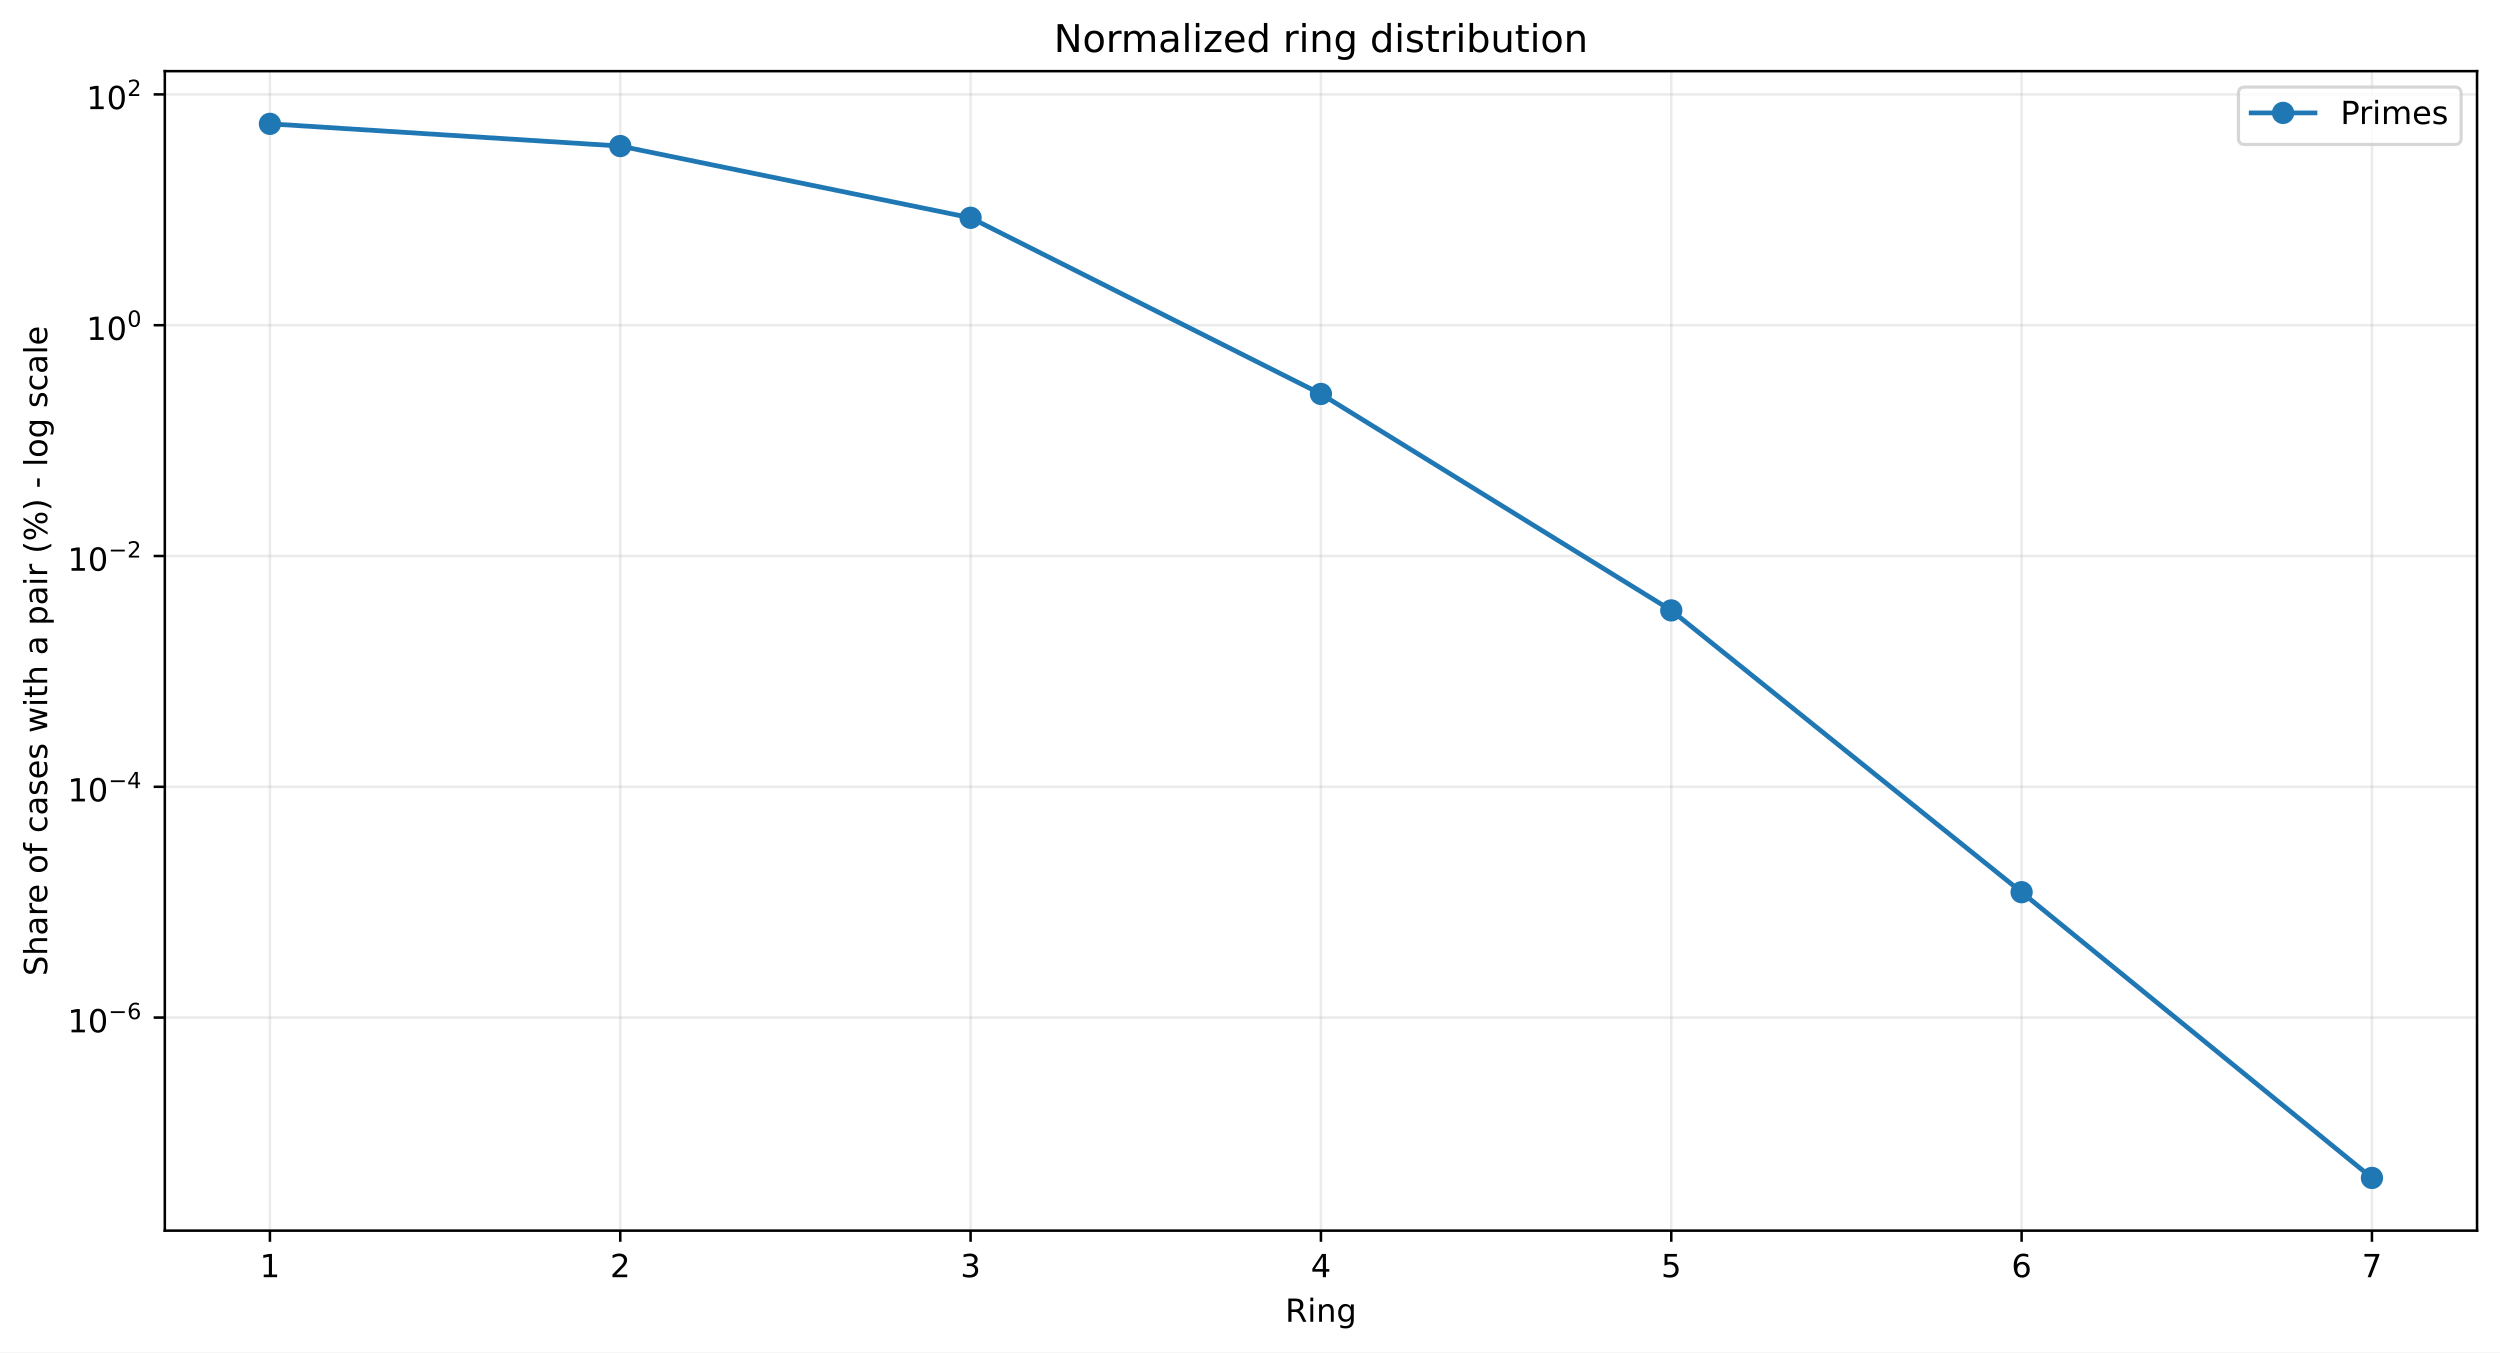
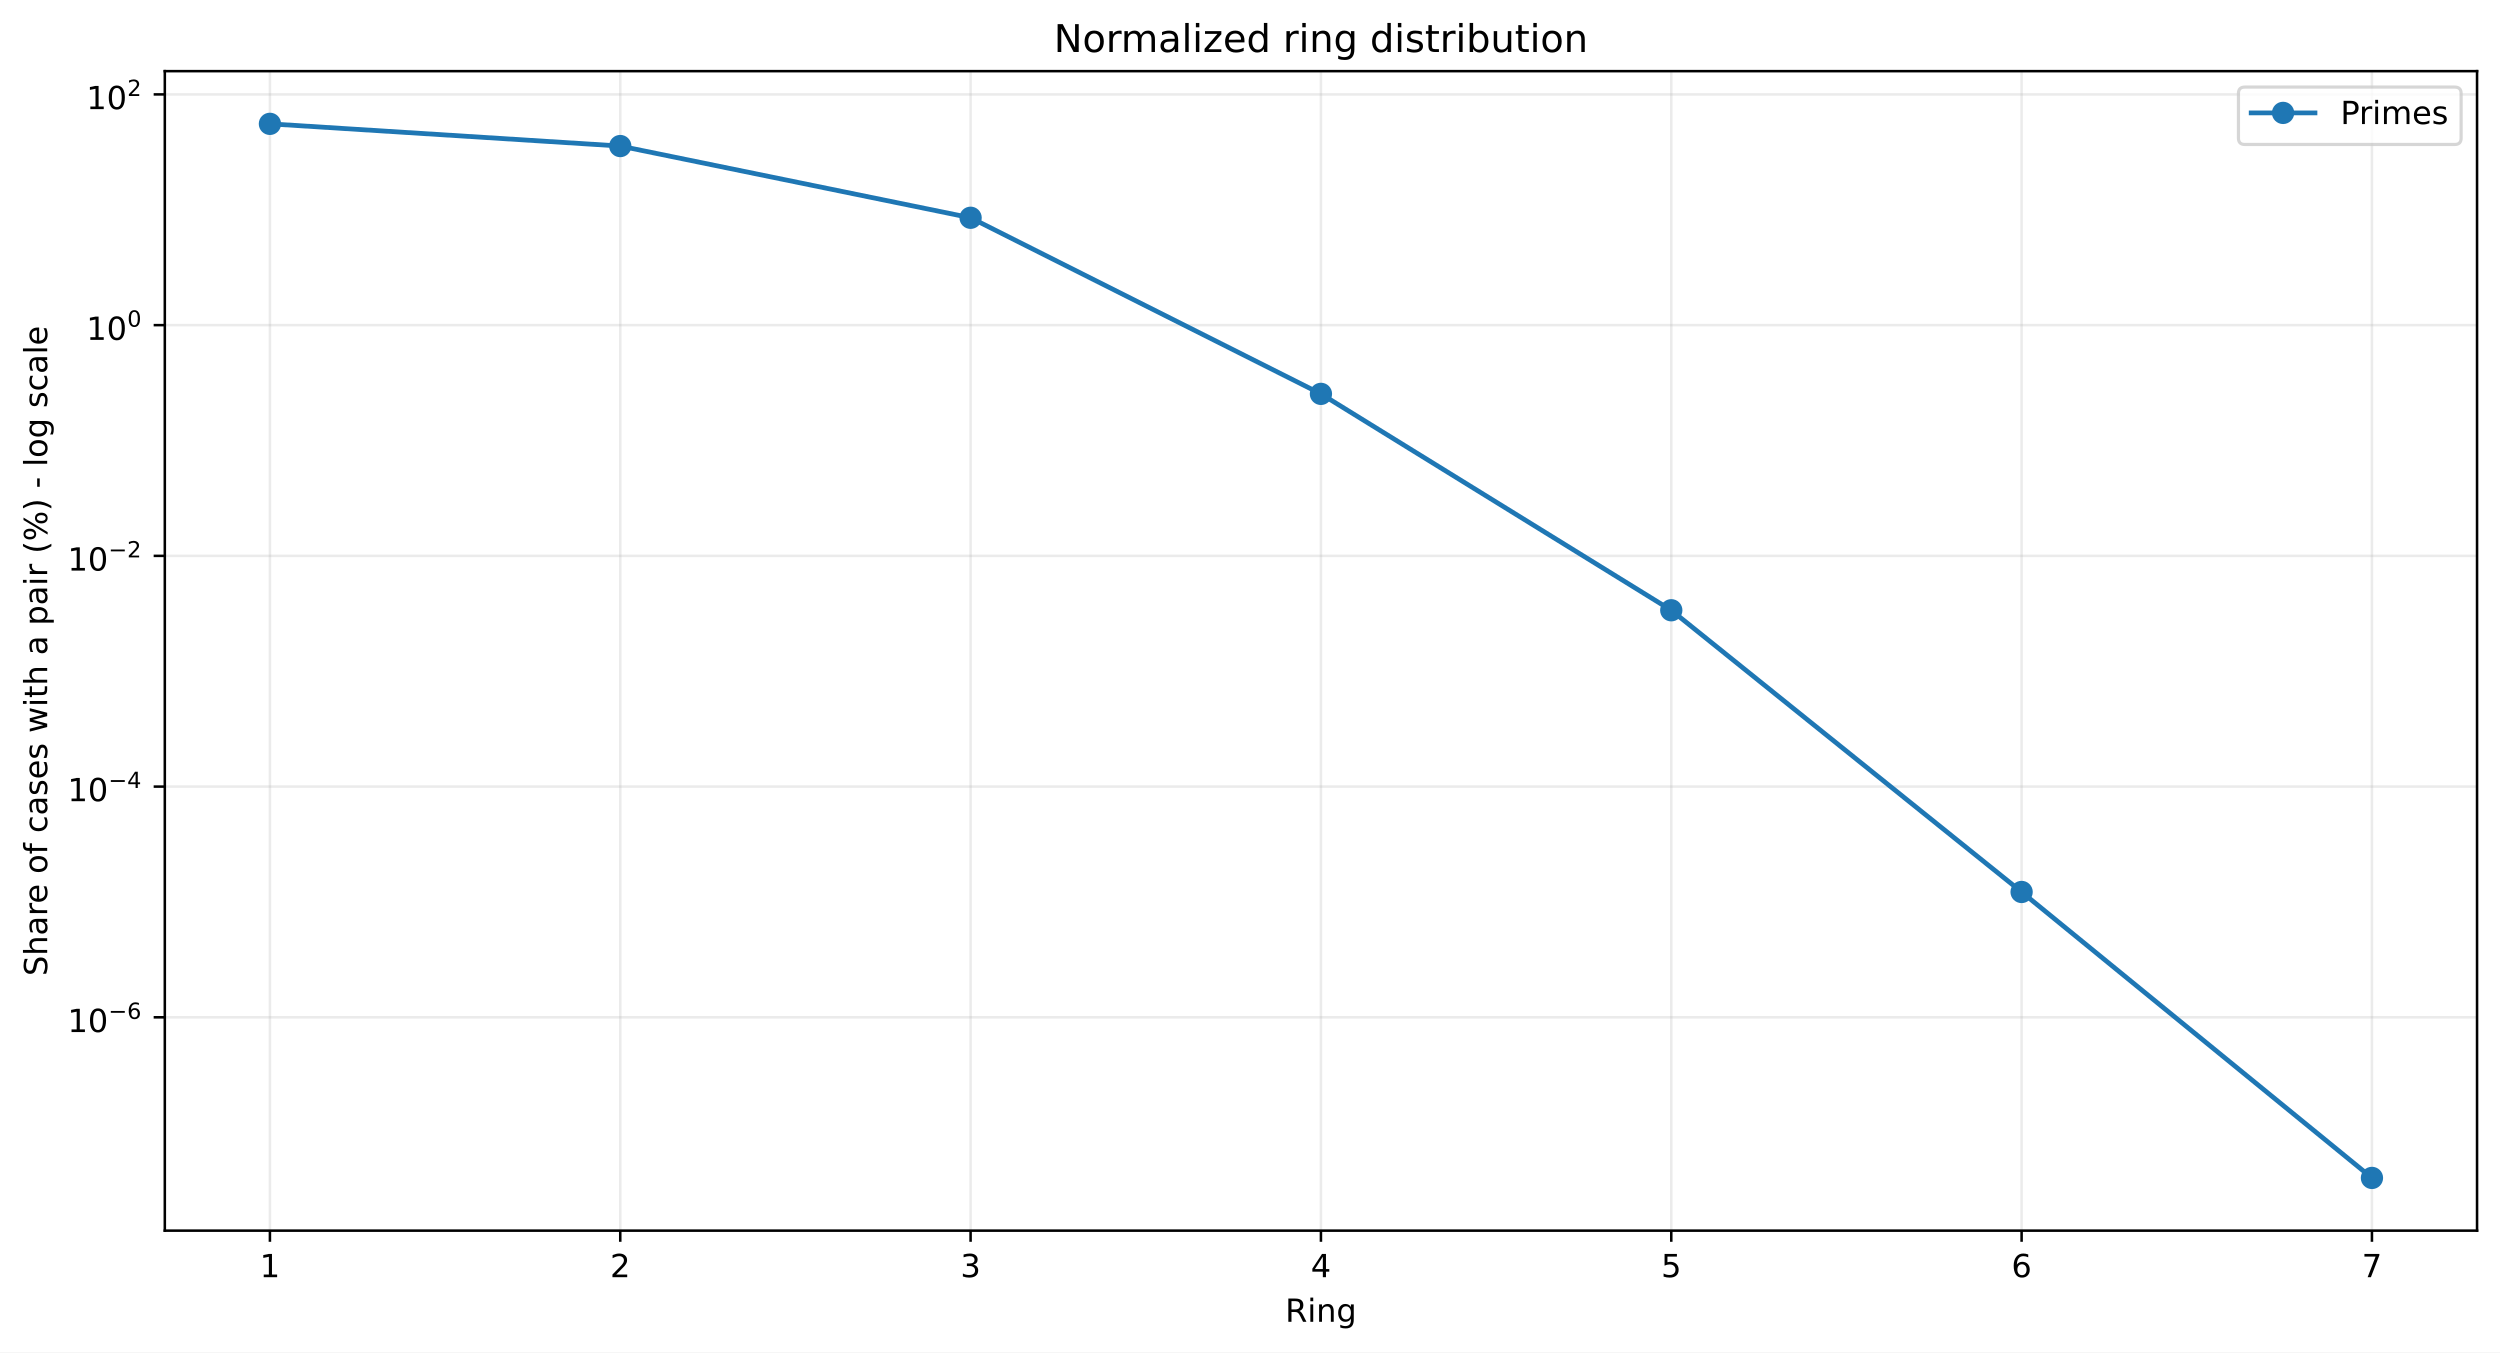
<svg xmlns="http://www.w3.org/2000/svg" xmlns:xlink="http://www.w3.org/1999/xlink" width="784.218pt" height="424.237pt" viewBox="0 0 784.218 424.237" version="1.1">
  <defs>
    <style type="text/css">*{stroke-linejoin: round; stroke-linecap: butt}</style>
  </defs>
  <g id="figure_1">
    <g id="patch_1">
      <path d="M 0 424.237  L 784.218 424.237  L 784.218 0  L 0 0  z " style="fill: #ffffff" />
    </g>
    <g id="axes_1">
      <g id="patch_2">
        <path d="M 51.701 386.036  L 777.018 386.036  L 777.018 22.318  L 51.701 22.318  z " style="fill: #ffffff" />
      </g>
      <g id="matplotlib.axis_1">
        <g id="xtick_1">
          <g id="line2d_1">
-             <path d="M 84.67 386.036  L 84.67 22.318  " clip-path="url(#pb1fd6042dd)" style="fill: none; stroke: #b0b0b0; stroke-opacity: 0.25; stroke-width: 0.8; stroke-linecap: square" />
+             <path d="M 84.67 386.036  L 84.67 22.318  " clip-path="url(#p7923954ef5)" style="fill: none; stroke: #b0b0b0; stroke-opacity: 0.25; stroke-width: 0.8; stroke-linecap: square" />
          </g>
          <g id="line2d_2">
            <defs>
-               <path id="m5acf13b264" d="M 0 0  L 0 3.5  " style="stroke: #000000; stroke-width: 0.8" />
+               <path id="me0997694e4" d="M 0 0  L 0 3.5  " style="stroke: #000000; stroke-width: 0.8" />
            </defs>
            <g>
-               <use xlink:href="#m5acf13b264" x="84.67" y="386.036" style="stroke: #000000; stroke-width: 0.8" />
+               <use xlink:href="#me0997694e4" x="84.67" y="386.036" style="stroke: #000000; stroke-width: 0.8" />
            </g>
          </g>
          <g id="text_1">
            <g transform="translate(81.48852 400.6334) scale(0.1 -0.1)">
              <defs>
                <path id="DejaVuSans-14" d="M 794 531  L 1825 531  L 1825 4091  L 703 3866  L 703 4441  L 1819 4666  L 2450 4666  L 2450 531  L 3481 531  L 3481 0  L 794 0  L 794 531  z " transform="scale(0.015625)" />
              </defs>
              <use xlink:href="#DejaVuSans-14" />
            </g>
          </g>
        </g>
        <g id="xtick_2">
          <g id="line2d_3">
-             <path d="M 194.566 386.036  L 194.566 22.318  " clip-path="url(#pb1fd6042dd)" style="fill: none; stroke: #b0b0b0; stroke-opacity: 0.25; stroke-width: 0.8; stroke-linecap: square" />
+             <path d="M 194.566 386.036  L 194.566 22.318  " clip-path="url(#p7923954ef5)" style="fill: none; stroke: #b0b0b0; stroke-opacity: 0.25; stroke-width: 0.8; stroke-linecap: square" />
          </g>
          <g id="line2d_4">
            <g>
-               <use xlink:href="#m5acf13b264" x="194.566" y="386.036" style="stroke: #000000; stroke-width: 0.8" />
+               <use xlink:href="#me0997694e4" x="194.566" y="386.036" style="stroke: #000000; stroke-width: 0.8" />
            </g>
          </g>
          <g id="text_2">
            <g transform="translate(191.3851 400.6334) scale(0.1 -0.1)">
              <defs>
                <path id="DejaVuSans-15" d="M 1228 531  L 3431 531  L 3431 0  L 469 0  L 469 531  Q 828 903 1448 1529  Q 2069 2156 2228 2338  Q 2531 2678 2651 2914  Q 2772 3150 2772 3378  Q 2772 3750 2511 3984  Q 2250 4219 1831 4219  Q 1534 4219 1204 4116  Q 875 4013 500 3803  L 500 4441  Q 881 4594 1212 4672  Q 1544 4750 1819 4750  Q 2544 4750 2975 4387  Q 3406 4025 3406 3419  Q 3406 3131 3298 2873  Q 3191 2616 2906 2266  Q 2828 2175 2409 1742  Q 1991 1309 1228 531  z " transform="scale(0.015625)" />
              </defs>
              <use xlink:href="#DejaVuSans-15" />
            </g>
          </g>
        </g>
        <g id="xtick_3">
          <g id="line2d_5">
-             <path d="M 304.463 386.036  L 304.463 22.318  " clip-path="url(#pb1fd6042dd)" style="fill: none; stroke: #b0b0b0; stroke-opacity: 0.25; stroke-width: 0.8; stroke-linecap: square" />
+             <path d="M 304.463 386.036  L 304.463 22.318  " clip-path="url(#p7923954ef5)" style="fill: none; stroke: #b0b0b0; stroke-opacity: 0.25; stroke-width: 0.8; stroke-linecap: square" />
          </g>
          <g id="line2d_6">
            <g>
-               <use xlink:href="#m5acf13b264" x="304.463" y="386.036" style="stroke: #000000; stroke-width: 0.8" />
+               <use xlink:href="#me0997694e4" x="304.463" y="386.036" style="stroke: #000000; stroke-width: 0.8" />
            </g>
          </g>
          <g id="text_3">
            <g transform="translate(301.2817 400.6334) scale(0.1 -0.1)">
              <defs>
                <path id="DejaVuSans-16" d="M 2597 2516  Q 3050 2419 3304 2112  Q 3559 1806 3559 1356  Q 3559 666 3084 287  Q 2609 -91 1734 -91  Q 1441 -91 1130 -33  Q 819 25 488 141  L 488 750  Q 750 597 1062 519  Q 1375 441 1716 441  Q 2309 441 2620 675  Q 2931 909 2931 1356  Q 2931 1769 2642 2001  Q 2353 2234 1838 2234  L 1294 2234  L 1294 2753  L 1863 2753  Q 2328 2753 2575 2939  Q 2822 3125 2822 3475  Q 2822 3834 2567 4026  Q 2313 4219 1838 4219  Q 1578 4219 1281 4162  Q 984 4106 628 3988  L 628 4550  Q 988 4650 1302 4700  Q 1616 4750 1894 4750  Q 2613 4750 3031 4423  Q 3450 4097 3450 3541  Q 3450 3153 3228 2886  Q 3006 2619 2597 2516  z " transform="scale(0.015625)" />
              </defs>
              <use xlink:href="#DejaVuSans-16" />
            </g>
          </g>
        </g>
        <g id="xtick_4">
          <g id="line2d_7">
-             <path d="M 414.36 386.036  L 414.36 22.318  " clip-path="url(#pb1fd6042dd)" style="fill: none; stroke: #b0b0b0; stroke-opacity: 0.25; stroke-width: 0.8; stroke-linecap: square" />
+             <path d="M 414.36 386.036  L 414.36 22.318  " clip-path="url(#p7923954ef5)" style="fill: none; stroke: #b0b0b0; stroke-opacity: 0.25; stroke-width: 0.8; stroke-linecap: square" />
          </g>
          <g id="line2d_8">
            <g>
-               <use xlink:href="#m5acf13b264" x="414.36" y="386.036" style="stroke: #000000; stroke-width: 0.8" />
+               <use xlink:href="#me0997694e4" x="414.36" y="386.036" style="stroke: #000000; stroke-width: 0.8" />
            </g>
          </g>
          <g id="text_4">
            <g transform="translate(411.1784 400.6334) scale(0.1 -0.1)">
              <defs>
                <path id="DejaVuSans-17" d="M 2419 4116  L 825 1625  L 2419 1625  L 2419 4116  z M 2253 4666  L 3047 4666  L 3047 1625  L 3713 1625  L 3713 1100  L 3047 1100  L 3047 0  L 2419 0  L 2419 1100  L 313 1100  L 313 1709  L 2253 4666  z " transform="scale(0.015625)" />
              </defs>
              <use xlink:href="#DejaVuSans-17" />
            </g>
          </g>
        </g>
        <g id="xtick_5">
          <g id="line2d_9">
-             <path d="M 524.256 386.036  L 524.256 22.318  " clip-path="url(#pb1fd6042dd)" style="fill: none; stroke: #b0b0b0; stroke-opacity: 0.25; stroke-width: 0.8; stroke-linecap: square" />
+             <path d="M 524.256 386.036  L 524.256 22.318  " clip-path="url(#p7923954ef5)" style="fill: none; stroke: #b0b0b0; stroke-opacity: 0.25; stroke-width: 0.8; stroke-linecap: square" />
          </g>
          <g id="line2d_10">
            <g>
-               <use xlink:href="#m5acf13b264" x="524.256" y="386.036" style="stroke: #000000; stroke-width: 0.8" />
+               <use xlink:href="#me0997694e4" x="524.256" y="386.036" style="stroke: #000000; stroke-width: 0.8" />
            </g>
          </g>
          <g id="text_5">
            <g transform="translate(521.075 400.6334) scale(0.1 -0.1)">
              <defs>
                <path id="DejaVuSans-18" d="M 691 4666  L 3169 4666  L 3169 4134  L 1269 4134  L 1269 2991  Q 1406 3038 1543 3061  Q 1681 3084 1819 3084  Q 2600 3084 3056 2656  Q 3513 2228 3513 1497  Q 3513 744 3044 326  Q 2575 -91 1722 -91  Q 1428 -91 1123 -41  Q 819 9 494 109  L 494 744  Q 775 591 1075 516  Q 1375 441 1709 441  Q 2250 441 2565 725  Q 2881 1009 2881 1497  Q 2881 1984 2565 2268  Q 2250 2553 1709 2553  Q 1456 2553 1204 2497  Q 953 2441 691 2322  L 691 4666  z " transform="scale(0.015625)" />
              </defs>
              <use xlink:href="#DejaVuSans-18" />
            </g>
          </g>
        </g>
        <g id="xtick_6">
          <g id="line2d_11">
-             <path d="M 634.153 386.036  L 634.153 22.318  " clip-path="url(#pb1fd6042dd)" style="fill: none; stroke: #b0b0b0; stroke-opacity: 0.25; stroke-width: 0.8; stroke-linecap: square" />
+             <path d="M 634.153 386.036  L 634.153 22.318  " clip-path="url(#p7923954ef5)" style="fill: none; stroke: #b0b0b0; stroke-opacity: 0.25; stroke-width: 0.8; stroke-linecap: square" />
          </g>
          <g id="line2d_12">
            <g>
-               <use xlink:href="#m5acf13b264" x="634.153" y="386.036" style="stroke: #000000; stroke-width: 0.8" />
+               <use xlink:href="#me0997694e4" x="634.153" y="386.036" style="stroke: #000000; stroke-width: 0.8" />
            </g>
          </g>
          <g id="text_6">
            <g transform="translate(630.9716 400.6334) scale(0.1 -0.1)">
              <defs>
                <path id="DejaVuSans-19" d="M 2113 2584  Q 1688 2584 1439 2293  Q 1191 2003 1191 1497  Q 1191 994 1439 701  Q 1688 409 2113 409  Q 2538 409 2786 701  Q 3034 994 3034 1497  Q 3034 2003 2786 2293  Q 2538 2584 2113 2584  z M 3366 4563  L 3366 3988  Q 3128 4100 2886 4159  Q 2644 4219 2406 4219  Q 1781 4219 1451 3797  Q 1122 3375 1075 2522  Q 1259 2794 1537 2939  Q 1816 3084 2150 3084  Q 2853 3084 3261 2657  Q 3669 2231 3669 1497  Q 3669 778 3244 343  Q 2819 -91 2113 -91  Q 1303 -91 875 529  Q 447 1150 447 2328  Q 447 3434 972 4092  Q 1497 4750 2381 4750  Q 2619 4750 2861 4703  Q 3103 4656 3366 4563  z " transform="scale(0.015625)" />
              </defs>
              <use xlink:href="#DejaVuSans-19" />
            </g>
          </g>
        </g>
        <g id="xtick_7">
          <g id="line2d_13">
-             <path d="M 744.049 386.036  L 744.049 22.318  " clip-path="url(#pb1fd6042dd)" style="fill: none; stroke: #b0b0b0; stroke-opacity: 0.25; stroke-width: 0.8; stroke-linecap: square" />
+             <path d="M 744.049 386.036  L 744.049 22.318  " clip-path="url(#p7923954ef5)" style="fill: none; stroke: #b0b0b0; stroke-opacity: 0.25; stroke-width: 0.8; stroke-linecap: square" />
          </g>
          <g id="line2d_14">
            <g>
-               <use xlink:href="#m5acf13b264" x="744.049" y="386.036" style="stroke: #000000; stroke-width: 0.8" />
+               <use xlink:href="#me0997694e4" x="744.049" y="386.036" style="stroke: #000000; stroke-width: 0.8" />
            </g>
          </g>
          <g id="text_7">
            <g transform="translate(740.8682 400.6334) scale(0.1 -0.1)">
              <defs>
                <path id="DejaVuSans-1a" d="M 525 4666  L 3525 4666  L 3525 4397  L 1831 0  L 1172 0  L 2766 4134  L 525 4134  L 525 4666  z " transform="scale(0.015625)" />
              </defs>
              <use xlink:href="#DejaVuSans-1a" />
            </g>
          </g>
        </g>
        <g id="text_8">
          <g transform="translate(403.1534 414.6342) scale(0.1 -0.1)">
            <defs>
              <path id="DejaVuSans-35" d="M 2841 2188  Q 3044 2119 3236 1894  Q 3428 1669 3622 1275  L 4263 0  L 3584 0  L 2988 1197  Q 2756 1666 2539 1819  Q 2322 1972 1947 1972  L 1259 1972  L 1259 0  L 628 0  L 628 4666  L 2053 4666  Q 2853 4666 3247 4331  Q 3641 3997 3641 3322  Q 3641 2881 3436 2590  Q 3231 2300 2841 2188  z M 1259 4147  L 1259 2491  L 2053 2491  Q 2509 2491 2742 2702  Q 2975 2913 2975 3322  Q 2975 3731 2742 3939  Q 2509 4147 2053 4147  L 1259 4147  z " transform="scale(0.015625)" />
              <path id="DejaVuSans-4c" d="M 603 3500  L 1178 3500  L 1178 0  L 603 0  L 603 3500  z M 603 4863  L 1178 4863  L 1178 4134  L 603 4134  L 603 4863  z " transform="scale(0.015625)" />
              <path id="DejaVuSans-51" d="M 3513 2113  L 3513 0  L 2938 0  L 2938 2094  Q 2938 2591 2744 2837  Q 2550 3084 2163 3084  Q 1697 3084 1428 2787  Q 1159 2491 1159 1978  L 1159 0  L 581 0  L 581 3500  L 1159 3500  L 1159 2956  Q 1366 3272 1645 3428  Q 1925 3584 2291 3584  Q 2894 3584 3203 3211  Q 3513 2838 3513 2113  z " transform="scale(0.015625)" />
              <path id="DejaVuSans-4a" d="M 2906 1791  Q 2906 2416 2648 2759  Q 2391 3103 1925 3103  Q 1463 3103 1205 2759  Q 947 2416 947 1791  Q 947 1169 1205 825  Q 1463 481 1925 481  Q 2391 481 2648 825  Q 2906 1169 2906 1791  z M 3481 434  Q 3481 -459 3084 -895  Q 2688 -1331 1869 -1331  Q 1566 -1331 1297 -1286  Q 1028 -1241 775 -1147  L 775 -588  Q 1028 -725 1275 -790  Q 1522 -856 1778 -856  Q 2344 -856 2625 -561  Q 2906 -266 2906 331  L 2906 616  Q 2728 306 2450 153  Q 2172 0 1784 0  Q 1141 0 747 490  Q 353 981 353 1791  Q 353 2603 747 3093  Q 1141 3584 1784 3584  Q 2172 3584 2450 3431  Q 2728 3278 2906 2969  L 2906 3500  L 3481 3500  L 3481 434  z " transform="scale(0.015625)" />
            </defs>
            <use xlink:href="#DejaVuSans-35" />
            <use xlink:href="#DejaVuSans-4c" transform="translate(69.48438 0)" />
            <use xlink:href="#DejaVuSans-51" transform="translate(97.26562 0)" />
            <use xlink:href="#DejaVuSans-4a" transform="translate(160.6406 0)" />
          </g>
        </g>
      </g>
      <g id="matplotlib.axis_2">
        <g id="ytick_1">
          <g id="line2d_15">
-             <path d="M 51.701 319.197  L 777.018 319.197  " clip-path="url(#pb1fd6042dd)" style="fill: none; stroke: #b0b0b0; stroke-opacity: 0.25; stroke-width: 0.8; stroke-linecap: square" />
+             <path d="M 51.701 319.113  L 777.018 319.113  " clip-path="url(#p7923954ef5)" style="fill: none; stroke: #b0b0b0; stroke-opacity: 0.25; stroke-width: 0.8; stroke-linecap: square" />
          </g>
          <g id="line2d_16">
            <defs>
-               <path id="m78ebf8d889" d="M 0 0  L -3.5 0  " style="stroke: #000000; stroke-width: 0.8" />
+               <path id="m898e108441" d="M 0 0  L -3.5 0  " style="stroke: #000000; stroke-width: 0.8" />
            </defs>
            <g>
-               <use xlink:href="#m78ebf8d889" x="51.701" y="319.197" style="stroke: #000000; stroke-width: 0.8" />
+               <use xlink:href="#m898e108441" x="51.701" y="319.113" style="stroke: #000000; stroke-width: 0.8" />
            </g>
          </g>
          <g id="text_9">
-             <g transform="translate(21.20078 323.8974) scale(0.1 -0.1)">
+             <g transform="translate(21.20078 323.8134) scale(0.1 -0.1)">
              <defs>
                <path id="DejaVuSans-13" d="M 2034 4250  Q 1547 4250 1301 3770  Q 1056 3291 1056 2328  Q 1056 1369 1301 889  Q 1547 409 2034 409  Q 2525 409 2770 889  Q 3016 1369 3016 2328  Q 3016 3291 2770 3770  Q 2525 4250 2034 4250  z M 2034 4750  Q 2819 4750 3233 4129  Q 3647 3509 3647 2328  Q 3647 1150 3233 529  Q 2819 -91 2034 -91  Q 1250 -91 836 529  Q 422 1150 422 2328  Q 422 3509 836 4129  Q 1250 4750 2034 4750  z " transform="scale(0.015625)" />
                <path id="DejaVuSans-c9c" d="M 678 2272  L 4684 2272  L 4684 1741  L 678 1741  L 678 2272  z " transform="scale(0.015625)" />
              </defs>
              <use xlink:href="#DejaVuSans-14" transform="translate(0 0.746875)" />
              <use xlink:href="#DejaVuSans-13" transform="translate(63.62305 0.746875)" />
              <use xlink:href="#DejaVuSans-c9c" transform="translate(128.2031 42.04688) scale(0.7)" />
              <use xlink:href="#DejaVuSans-19" transform="translate(186.8555 42.04688) scale(0.7)" />
            </g>
          </g>
        </g>
        <g id="ytick_2">
          <g id="line2d_17">
-             <path d="M 51.701 246.801  L 777.018 246.801  " clip-path="url(#pb1fd6042dd)" style="fill: none; stroke: #b0b0b0; stroke-opacity: 0.25; stroke-width: 0.8; stroke-linecap: square" />
+             <path d="M 51.701 246.738  L 777.018 246.738  " clip-path="url(#p7923954ef5)" style="fill: none; stroke: #b0b0b0; stroke-opacity: 0.25; stroke-width: 0.8; stroke-linecap: square" />
          </g>
          <g id="line2d_18">
            <g>
-               <use xlink:href="#m78ebf8d889" x="51.701" y="246.801" style="stroke: #000000; stroke-width: 0.8" />
+               <use xlink:href="#m898e108441" x="51.701" y="246.738" style="stroke: #000000; stroke-width: 0.8" />
            </g>
          </g>
          <g id="text_10">
-             <g transform="translate(21.20078 251.4506) scale(0.1 -0.1)">
+             <g transform="translate(21.20078 251.3883) scale(0.1 -0.1)">
              <use xlink:href="#DejaVuSans-14" transform="translate(0 0.665625)" />
              <use xlink:href="#DejaVuSans-13" transform="translate(63.62305 0.665625)" />
              <use xlink:href="#DejaVuSans-c9c" transform="translate(128.2031 41.96563) scale(0.7)" />
              <use xlink:href="#DejaVuSans-17" transform="translate(186.8555 41.96563) scale(0.7)" />
            </g>
          </g>
        </g>
        <g id="ytick_3">
          <g id="line2d_19">
-             <path d="M 51.701 174.404  L 777.018 174.404  " clip-path="url(#pb1fd6042dd)" style="fill: none; stroke: #b0b0b0; stroke-opacity: 0.25; stroke-width: 0.8; stroke-linecap: square" />
+             <path d="M 51.701 174.363  L 777.018 174.363  " clip-path="url(#p7923954ef5)" style="fill: none; stroke: #b0b0b0; stroke-opacity: 0.25; stroke-width: 0.8; stroke-linecap: square" />
          </g>
          <g id="line2d_20">
            <g>
-               <use xlink:href="#m78ebf8d889" x="51.701" y="174.404" style="stroke: #000000; stroke-width: 0.8" />
+               <use xlink:href="#m898e108441" x="51.701" y="174.363" style="stroke: #000000; stroke-width: 0.8" />
            </g>
          </g>
          <g id="text_11">
-             <g transform="translate(21.20078 179.1039) scale(0.1 -0.1)">
+             <g transform="translate(21.20078 179.0632) scale(0.1 -0.1)">
              <use xlink:href="#DejaVuSans-14" transform="translate(0 0.746875)" />
              <use xlink:href="#DejaVuSans-13" transform="translate(63.62305 0.746875)" />
              <use xlink:href="#DejaVuSans-c9c" transform="translate(128.2031 42.04688) scale(0.7)" />
              <use xlink:href="#DejaVuSans-15" transform="translate(186.8555 42.04688) scale(0.7)" />
            </g>
          </g>
        </g>
        <g id="ytick_4">
          <g id="line2d_21">
-             <path d="M 51.701 102.007  L 777.018 102.007  " clip-path="url(#pb1fd6042dd)" style="fill: none; stroke: #b0b0b0; stroke-opacity: 0.25; stroke-width: 0.8; stroke-linecap: square" />
+             <path d="M 51.701 101.988  L 777.018 101.988  " clip-path="url(#p7923954ef5)" style="fill: none; stroke: #b0b0b0; stroke-opacity: 0.25; stroke-width: 0.8; stroke-linecap: square" />
          </g>
          <g id="line2d_22">
            <g>
-               <use xlink:href="#m78ebf8d889" x="51.701" y="102.007" style="stroke: #000000; stroke-width: 0.8" />
+               <use xlink:href="#m898e108441" x="51.701" y="101.988" style="stroke: #000000; stroke-width: 0.8" />
            </g>
          </g>
          <g id="text_12">
-             <g transform="translate(27.10078 106.7071) scale(0.1 -0.1)">
+             <g transform="translate(27.10078 106.6881) scale(0.1 -0.1)">
              <use xlink:href="#DejaVuSans-14" transform="translate(0 0.746875)" />
              <use xlink:href="#DejaVuSans-13" transform="translate(63.62305 0.746875)" />
              <use xlink:href="#DejaVuSans-13" transform="translate(128.2031 42.04688) scale(0.7)" />
            </g>
          </g>
        </g>
        <g id="ytick_5">
          <g id="line2d_23">
-             <path d="M 51.701 29.61  L 777.018 29.61  " clip-path="url(#pb1fd6042dd)" style="fill: none; stroke: #b0b0b0; stroke-opacity: 0.25; stroke-width: 0.8; stroke-linecap: square" />
+             <path d="M 51.701 29.613  L 777.018 29.613  " clip-path="url(#p7923954ef5)" style="fill: none; stroke: #b0b0b0; stroke-opacity: 0.25; stroke-width: 0.8; stroke-linecap: square" />
          </g>
          <g id="line2d_24">
            <g>
-               <use xlink:href="#m78ebf8d889" x="51.701" y="29.61" style="stroke: #000000; stroke-width: 0.8" />
+               <use xlink:href="#m898e108441" x="51.701" y="29.613" style="stroke: #000000; stroke-width: 0.8" />
            </g>
          </g>
          <g id="text_13">
-             <g transform="translate(27.10078 34.3103) scale(0.1 -0.1)">
+             <g transform="translate(27.10078 34.31307) scale(0.1 -0.1)">
              <use xlink:href="#DejaVuSans-14" transform="translate(0 0.746875)" />
              <use xlink:href="#DejaVuSans-13" transform="translate(63.62305 0.746875)" />
              <use xlink:href="#DejaVuSans-15" transform="translate(128.2031 42.04688) scale(0.7)" />
            </g>
          </g>
        </g>
        <g id="text_14">
          <g transform="translate(14.79844 306.1426) rotate(-90) scale(0.1 -0.1)">
            <defs>
              <path id="DejaVuSans-36" d="M 3425 4513  L 3425 3897  Q 3066 4069 2747 4153  Q 2428 4238 2131 4238  Q 1616 4238 1336 4038  Q 1056 3838 1056 3469  Q 1056 3159 1242 3001  Q 1428 2844 1947 2747  L 2328 2669  Q 3034 2534 3370 2195  Q 3706 1856 3706 1288  Q 3706 609 3251 259  Q 2797 -91 1919 -91  Q 1588 -91 1214 -16  Q 841 59 441 206  L 441 856  Q 825 641 1194 531  Q 1563 422 1919 422  Q 2459 422 2753 634  Q 3047 847 3047 1241  Q 3047 1584 2836 1778  Q 2625 1972 2144 2069  L 1759 2144  Q 1053 2284 737 2584  Q 422 2884 422 3419  Q 422 4038 858 4394  Q 1294 4750 2059 4750  Q 2388 4750 2728 4690  Q 3069 4631 3425 4513  z " transform="scale(0.015625)" />
              <path id="DejaVuSans-4b" d="M 3513 2113  L 3513 0  L 2938 0  L 2938 2094  Q 2938 2591 2744 2837  Q 2550 3084 2163 3084  Q 1697 3084 1428 2787  Q 1159 2491 1159 1978  L 1159 0  L 581 0  L 581 4863  L 1159 4863  L 1159 2956  Q 1366 3272 1645 3428  Q 1925 3584 2291 3584  Q 2894 3584 3203 3211  Q 3513 2838 3513 2113  z " transform="scale(0.015625)" />
              <path id="DejaVuSans-44" d="M 2194 1759  Q 1497 1759 1228 1600  Q 959 1441 959 1056  Q 959 750 1161 570  Q 1363 391 1709 391  Q 2188 391 2477 730  Q 2766 1069 2766 1631  L 2766 1759  L 2194 1759  z M 3341 1997  L 3341 0  L 2766 0  L 2766 531  Q 2569 213 2275 61  Q 1981 -91 1556 -91  Q 1019 -91 701 211  Q 384 513 384 1019  Q 384 1609 779 1909  Q 1175 2209 1959 2209  L 2766 2209  L 2766 2266  Q 2766 2663 2505 2880  Q 2244 3097 1772 3097  Q 1472 3097 1187 3025  Q 903 2953 641 2809  L 641 3341  Q 956 3463 1253 3523  Q 1550 3584 1831 3584  Q 2591 3584 2966 3190  Q 3341 2797 3341 1997  z " transform="scale(0.015625)" />
              <path id="DejaVuSans-55" d="M 2631 2963  Q 2534 3019 2420 3045  Q 2306 3072 2169 3072  Q 1681 3072 1420 2755  Q 1159 2438 1159 1844  L 1159 0  L 581 0  L 581 3500  L 1159 3500  L 1159 2956  Q 1341 3275 1631 3429  Q 1922 3584 2338 3584  Q 2397 3584 2469 3576  Q 2541 3569 2628 3553  L 2631 2963  z " transform="scale(0.015625)" />
              <path id="DejaVuSans-48" d="M 3597 1894  L 3597 1613  L 953 1613  Q 991 1019 1311 708  Q 1631 397 2203 397  Q 2534 397 2845 478  Q 3156 559 3463 722  L 3463 178  Q 3153 47 2828 -22  Q 2503 -91 2169 -91  Q 1331 -91 842 396  Q 353 884 353 1716  Q 353 2575 817 3079  Q 1281 3584 2069 3584  Q 2775 3584 3186 3129  Q 3597 2675 3597 1894  z M 3022 2063  Q 3016 2534 2758 2815  Q 2500 3097 2075 3097  Q 1594 3097 1305 2825  Q 1016 2553 972 2059  L 3022 2063  z " transform="scale(0.015625)" />
              <path id="DejaVuSans-3" transform="scale(0.015625)" />
              <path id="DejaVuSans-52" d="M 1959 3097  Q 1497 3097 1228 2736  Q 959 2375 959 1747  Q 959 1119 1226 758  Q 1494 397 1959 397  Q 2419 397 2687 759  Q 2956 1122 2956 1747  Q 2956 2369 2687 2733  Q 2419 3097 1959 3097  z M 1959 3584  Q 2709 3584 3137 3096  Q 3566 2609 3566 1747  Q 3566 888 3137 398  Q 2709 -91 1959 -91  Q 1206 -91 779 398  Q 353 888 353 1747  Q 353 2609 779 3096  Q 1206 3584 1959 3584  z " transform="scale(0.015625)" />
              <path id="DejaVuSans-49" d="M 2375 4863  L 2375 4384  L 1825 4384  Q 1516 4384 1395 4259  Q 1275 4134 1275 3809  L 1275 3500  L 2222 3500  L 2222 3053  L 1275 3053  L 1275 0  L 697 0  L 697 3053  L 147 3053  L 147 3500  L 697 3500  L 697 3744  Q 697 4328 969 4595  Q 1241 4863 1831 4863  L 2375 4863  z " transform="scale(0.015625)" />
              <path id="DejaVuSans-46" d="M 3122 3366  L 3122 2828  Q 2878 2963 2633 3030  Q 2388 3097 2138 3097  Q 1578 3097 1268 2742  Q 959 2388 959 1747  Q 959 1106 1268 751  Q 1578 397 2138 397  Q 2388 397 2633 464  Q 2878 531 3122 666  L 3122 134  Q 2881 22 2623 -34  Q 2366 -91 2075 -91  Q 1284 -91 818 406  Q 353 903 353 1747  Q 353 2603 823 3093  Q 1294 3584 2113 3584  Q 2378 3584 2631 3529  Q 2884 3475 3122 3366  z " transform="scale(0.015625)" />
              <path id="DejaVuSans-56" d="M 2834 3397  L 2834 2853  Q 2591 2978 2328 3040  Q 2066 3103 1784 3103  Q 1356 3103 1142 2972  Q 928 2841 928 2578  Q 928 2378 1081 2264  Q 1234 2150 1697 2047  L 1894 2003  Q 2506 1872 2764 1633  Q 3022 1394 3022 966  Q 3022 478 2636 193  Q 2250 -91 1575 -91  Q 1294 -91 989 -36  Q 684 19 347 128  L 347 722  Q 666 556 975 473  Q 1284 391 1588 391  Q 1994 391 2212 530  Q 2431 669 2431 922  Q 2431 1156 2273 1281  Q 2116 1406 1581 1522  L 1381 1569  Q 847 1681 609 1914  Q 372 2147 372 2553  Q 372 3047 722 3315  Q 1072 3584 1716 3584  Q 2034 3584 2315 3537  Q 2597 3491 2834 3397  z " transform="scale(0.015625)" />
              <path id="DejaVuSans-5a" d="M 269 3500  L 844 3500  L 1563 769  L 2278 3500  L 2956 3500  L 3675 769  L 4391 3500  L 4966 3500  L 4050 0  L 3372 0  L 2619 2869  L 1863 0  L 1184 0  L 269 3500  z " transform="scale(0.015625)" />
              <path id="DejaVuSans-57" d="M 1172 4494  L 1172 3500  L 2356 3500  L 2356 3053  L 1172 3053  L 1172 1153  Q 1172 725 1289 603  Q 1406 481 1766 481  L 2356 481  L 2356 0  L 1766 0  Q 1100 0 847 248  Q 594 497 594 1153  L 594 3053  L 172 3053  L 172 3500  L 594 3500  L 594 4494  L 1172 4494  z " transform="scale(0.015625)" />
              <path id="DejaVuSans-53" d="M 1159 525  L 1159 -1331  L 581 -1331  L 581 3500  L 1159 3500  L 1159 2969  Q 1341 3281 1617 3432  Q 1894 3584 2278 3584  Q 2916 3584 3314 3078  Q 3713 2572 3713 1747  Q 3713 922 3314 415  Q 2916 -91 2278 -91  Q 1894 -91 1617 61  Q 1341 213 1159 525  z M 3116 1747  Q 3116 2381 2855 2742  Q 2594 3103 2138 3103  Q 1681 3103 1420 2742  Q 1159 2381 1159 1747  Q 1159 1113 1420 752  Q 1681 391 2138 391  Q 2594 391 2855 752  Q 3116 1113 3116 1747  z " transform="scale(0.015625)" />
              <path id="DejaVuSans-b" d="M 1984 4856  Q 1566 4138 1362 3434  Q 1159 2731 1159 2009  Q 1159 1288 1364 580  Q 1569 -128 1984 -844  L 1484 -844  Q 1016 -109 783 600  Q 550 1309 550 2009  Q 550 2706 781 3412  Q 1013 4119 1484 4856  L 1984 4856  z " transform="scale(0.015625)" />
              <path id="DejaVuSans-8" d="M 4653 2053  Q 4381 2053 4226 1822  Q 4072 1591 4072 1178  Q 4072 772 4226 539  Q 4381 306 4653 306  Q 4919 306 5073 539  Q 5228 772 5228 1178  Q 5228 1588 5073 1820  Q 4919 2053 4653 2053  z M 4653 2450  Q 5147 2450 5437 2106  Q 5728 1763 5728 1178  Q 5728 594 5436 251  Q 5144 -91 4653 -91  Q 4153 -91 3862 251  Q 3572 594 3572 1178  Q 3572 1766 3864 2108  Q 4156 2450 4653 2450  z M 1428 4353  Q 1159 4353 1004 4120  Q 850 3888 850 3481  Q 850 3069 1003 2837  Q 1156 2606 1428 2606  Q 1700 2606 1854 2837  Q 2009 3069 2009 3481  Q 2009 3884 1853 4118  Q 1697 4353 1428 4353  z M 4250 4750  L 4750 4750  L 1831 -91  L 1331 -91  L 4250 4750  z M 1428 4750  Q 1922 4750 2215 4408  Q 2509 4066 2509 3481  Q 2509 2891 2217 2550  Q 1925 2209 1428 2209  Q 931 2209 642 2551  Q 353 2894 353 3481  Q 353 4063 643 4406  Q 934 4750 1428 4750  z " transform="scale(0.015625)" />
              <path id="DejaVuSans-c" d="M 513 4856  L 1013 4856  Q 1481 4119 1714 3412  Q 1947 2706 1947 2009  Q 1947 1309 1714 600  Q 1481 -109 1013 -844  L 513 -844  Q 928 -128 1133 580  Q 1338 1288 1338 2009  Q 1338 2731 1133 3434  Q 928 4138 513 4856  z " transform="scale(0.015625)" />
              <path id="DejaVuSans-10" d="M 313 2009  L 1997 2009  L 1997 1497  L 313 1497  L 313 2009  z " transform="scale(0.015625)" />
              <path id="DejaVuSans-4f" d="M 603 4863  L 1178 4863  L 1178 0  L 603 0  L 603 4863  z " transform="scale(0.015625)" />
            </defs>
            <use xlink:href="#DejaVuSans-36" />
            <use xlink:href="#DejaVuSans-4b" transform="translate(63.48438 0)" />
            <use xlink:href="#DejaVuSans-44" transform="translate(126.8594 0)" />
            <use xlink:href="#DejaVuSans-55" transform="translate(188.1406 0)" />
            <use xlink:href="#DejaVuSans-48" transform="translate(227.0469 0)" />
            <use xlink:href="#DejaVuSans-3" transform="translate(288.5781 0)" />
            <use xlink:href="#DejaVuSans-52" transform="translate(320.3594 0)" />
            <use xlink:href="#DejaVuSans-49" transform="translate(381.5469 0)" />
            <use xlink:href="#DejaVuSans-3" transform="translate(416.75 0)" />
            <use xlink:href="#DejaVuSans-46" transform="translate(448.5312 0)" />
            <use xlink:href="#DejaVuSans-44" transform="translate(503.5156 0)" />
            <use xlink:href="#DejaVuSans-56" transform="translate(564.7969 0)" />
            <use xlink:href="#DejaVuSans-48" transform="translate(616.8906 0)" />
            <use xlink:href="#DejaVuSans-56" transform="translate(678.4219 0)" />
            <use xlink:href="#DejaVuSans-3" transform="translate(730.5156 0)" />
            <use xlink:href="#DejaVuSans-5a" transform="translate(762.2969 0)" />
            <use xlink:href="#DejaVuSans-4c" transform="translate(844.0781 0)" />
            <use xlink:href="#DejaVuSans-57" transform="translate(871.8594 0)" />
            <use xlink:href="#DejaVuSans-4b" transform="translate(911.0625 0)" />
            <use xlink:href="#DejaVuSans-3" transform="translate(974.4375 0)" />
            <use xlink:href="#DejaVuSans-44" transform="translate(1006.219 0)" />
            <use xlink:href="#DejaVuSans-3" transform="translate(1067.5 0)" />
            <use xlink:href="#DejaVuSans-53" transform="translate(1099.281 0)" />
            <use xlink:href="#DejaVuSans-44" transform="translate(1162.766 0)" />
            <use xlink:href="#DejaVuSans-4c" transform="translate(1224.047 0)" />
            <use xlink:href="#DejaVuSans-55" transform="translate(1251.828 0)" />
            <use xlink:href="#DejaVuSans-3" transform="translate(1292.938 0)" />
            <use xlink:href="#DejaVuSans-b" transform="translate(1324.719 0)" />
            <use xlink:href="#DejaVuSans-8" transform="translate(1363.734 0)" />
            <use xlink:href="#DejaVuSans-c" transform="translate(1458.75 0)" />
            <use xlink:href="#DejaVuSans-3" transform="translate(1497.766 0)" />
            <use xlink:href="#DejaVuSans-10" transform="translate(1529.547 0)" />
            <use xlink:href="#DejaVuSans-3" transform="translate(1565.625 0)" />
            <use xlink:href="#DejaVuSans-4f" transform="translate(1597.406 0)" />
            <use xlink:href="#DejaVuSans-52" transform="translate(1625.188 0)" />
            <use xlink:href="#DejaVuSans-4a" transform="translate(1686.375 0)" />
            <use xlink:href="#DejaVuSans-3" transform="translate(1749.859 0)" />
            <use xlink:href="#DejaVuSans-56" transform="translate(1781.641 0)" />
            <use xlink:href="#DejaVuSans-46" transform="translate(1833.734 0)" />
            <use xlink:href="#DejaVuSans-44" transform="translate(1888.719 0)" />
            <use xlink:href="#DejaVuSans-4f" transform="translate(1950 0)" />
            <use xlink:href="#DejaVuSans-48" transform="translate(1977.781 0)" />
          </g>
        </g>
      </g>
      <g id="line2d_25">
-         <path d="M 84.67 38.851  L 194.566 45.818  L 304.463 68.323  L 414.36 123.581  L 524.256 191.478  L 634.153 279.872  L 744.049 369.503  " clip-path="url(#pb1fd6042dd)" style="fill: none; stroke: #1f77b4; stroke-width: 1.5; stroke-linecap: square" />
+         <path d="M 84.67 38.851  L 194.566 45.816  L 304.463 68.314  L 414.36 123.555  L 524.256 191.432  L 634.153 279.801  L 744.049 369.503  " clip-path="url(#p7923954ef5)" style="fill: none; stroke: #1f77b4; stroke-width: 1.5; stroke-linecap: square" />
        <defs>
-           <path id="m2f6fc3000e" d="M 0 3  C 0.796 3 1.559 2.684 2.121 2.121  C 2.684 1.559 3 0.796 3 0  C 3 -0.796 2.684 -1.559 2.121 -2.121  C 1.559 -2.684 0.796 -3 0 -3  C -0.796 -3 -1.559 -2.684 -2.121 -2.121  C -2.684 -1.559 -3 -0.796 -3 0  C -3 0.796 -2.684 1.559 -2.121 2.121  C -1.559 2.684 -0.796 3 0 3  z " style="stroke: #1f77b4" />
+           <path id="m2fb746a5dd" d="M 0 3  C 0.796 3 1.559 2.684 2.121 2.121  C 2.684 1.559 3 0.796 3 0  C 3 -0.796 2.684 -1.559 2.121 -2.121  C 1.559 -2.684 0.796 -3 0 -3  C -0.796 -3 -1.559 -2.684 -2.121 -2.121  C -2.684 -1.559 -3 -0.796 -3 0  C -3 0.796 -2.684 1.559 -2.121 2.121  C -1.559 2.684 -0.796 3 0 3  z " style="stroke: #1f77b4" />
        </defs>
-         <g clip-path="url(#pb1fd6042dd)">
-           <use xlink:href="#m2f6fc3000e" x="84.67" y="38.851" style="fill: #1f77b4; stroke: #1f77b4" />
-           <use xlink:href="#m2f6fc3000e" x="194.566" y="45.818" style="fill: #1f77b4; stroke: #1f77b4" />
-           <use xlink:href="#m2f6fc3000e" x="304.463" y="68.323" style="fill: #1f77b4; stroke: #1f77b4" />
-           <use xlink:href="#m2f6fc3000e" x="414.36" y="123.581" style="fill: #1f77b4; stroke: #1f77b4" />
-           <use xlink:href="#m2f6fc3000e" x="524.256" y="191.478" style="fill: #1f77b4; stroke: #1f77b4" />
-           <use xlink:href="#m2f6fc3000e" x="634.153" y="279.872" style="fill: #1f77b4; stroke: #1f77b4" />
-           <use xlink:href="#m2f6fc3000e" x="744.049" y="369.503" style="fill: #1f77b4; stroke: #1f77b4" />
+         <g clip-path="url(#p7923954ef5)">
+           <use xlink:href="#m2fb746a5dd" x="84.67" y="38.851" style="fill: #1f77b4; stroke: #1f77b4" />
+           <use xlink:href="#m2fb746a5dd" x="194.566" y="45.816" style="fill: #1f77b4; stroke: #1f77b4" />
+           <use xlink:href="#m2fb746a5dd" x="304.463" y="68.314" style="fill: #1f77b4; stroke: #1f77b4" />
+           <use xlink:href="#m2fb746a5dd" x="414.36" y="123.555" style="fill: #1f77b4; stroke: #1f77b4" />
+           <use xlink:href="#m2fb746a5dd" x="524.256" y="191.432" style="fill: #1f77b4; stroke: #1f77b4" />
+           <use xlink:href="#m2fb746a5dd" x="634.153" y="279.801" style="fill: #1f77b4; stroke: #1f77b4" />
+           <use xlink:href="#m2fb746a5dd" x="744.049" y="369.503" style="fill: #1f77b4; stroke: #1f77b4" />
        </g>
      </g>
      <g id="patch_3">
        <path d="M 51.701 386.036  L 51.701 22.318  " style="fill: none; stroke: #000000; stroke-width: 0.8; stroke-linejoin: miter; stroke-linecap: square" />
      </g>
      <g id="patch_4">
        <path d="M 777.018 386.036  L 777.018 22.318  " style="fill: none; stroke: #000000; stroke-width: 0.8; stroke-linejoin: miter; stroke-linecap: square" />
      </g>
      <g id="patch_5">
        <path d="M 51.701 386.036  L 777.018 386.036  " style="fill: none; stroke: #000000; stroke-width: 0.8; stroke-linejoin: miter; stroke-linecap: square" />
      </g>
      <g id="patch_6">
        <path d="M 51.701 22.318  L 777.018 22.318  " style="fill: none; stroke: #000000; stroke-width: 0.8; stroke-linejoin: miter; stroke-linecap: square" />
      </g>
      <g id="text_15">
        <g transform="translate(330.5827 16.31812) scale(0.12 -0.12)">
          <defs>
            <path id="DejaVuSans-31" d="M 628 4666  L 1478 4666  L 3547 763  L 3547 4666  L 4159 4666  L 4159 0  L 3309 0  L 1241 3903  L 1241 0  L 628 0  L 628 4666  z " transform="scale(0.015625)" />
            <path id="DejaVuSans-50" d="M 3328 2828  Q 3544 3216 3844 3400  Q 4144 3584 4550 3584  Q 5097 3584 5394 3201  Q 5691 2819 5691 2113  L 5691 0  L 5113 0  L 5113 2094  Q 5113 2597 4934 2840  Q 4756 3084 4391 3084  Q 3944 3084 3684 2787  Q 3425 2491 3425 1978  L 3425 0  L 2847 0  L 2847 2094  Q 2847 2600 2669 2842  Q 2491 3084 2119 3084  Q 1678 3084 1418 2786  Q 1159 2488 1159 1978  L 1159 0  L 581 0  L 581 3500  L 1159 3500  L 1159 2956  Q 1356 3278 1631 3431  Q 1906 3584 2284 3584  Q 2666 3584 2933 3390  Q 3200 3197 3328 2828  z " transform="scale(0.015625)" />
            <path id="DejaVuSans-5d" d="M 353 3500  L 3084 3500  L 3084 2975  L 922 459  L 3084 459  L 3084 0  L 275 0  L 275 525  L 2438 3041  L 353 3041  L 353 3500  z " transform="scale(0.015625)" />
            <path id="DejaVuSans-47" d="M 2906 2969  L 2906 4863  L 3481 4863  L 3481 0  L 2906 0  L 2906 525  Q 2725 213 2448 61  Q 2172 -91 1784 -91  Q 1150 -91 751 415  Q 353 922 353 1747  Q 353 2572 751 3078  Q 1150 3584 1784 3584  Q 2172 3584 2448 3432  Q 2725 3281 2906 2969  z M 947 1747  Q 947 1113 1208 752  Q 1469 391 1925 391  Q 2381 391 2643 752  Q 2906 1113 2906 1747  Q 2906 2381 2643 2742  Q 2381 3103 1925 3103  Q 1469 3103 1208 2742  Q 947 2381 947 1747  z " transform="scale(0.015625)" />
            <path id="DejaVuSans-45" d="M 3116 1747  Q 3116 2381 2855 2742  Q 2594 3103 2138 3103  Q 1681 3103 1420 2742  Q 1159 2381 1159 1747  Q 1159 1113 1420 752  Q 1681 391 2138 391  Q 2594 391 2855 752  Q 3116 1113 3116 1747  z M 1159 2969  Q 1341 3281 1617 3432  Q 1894 3584 2278 3584  Q 2916 3584 3314 3078  Q 3713 2572 3713 1747  Q 3713 922 3314 415  Q 2916 -91 2278 -91  Q 1894 -91 1617 61  Q 1341 213 1159 525  L 1159 0  L 581 0  L 581 4863  L 1159 4863  L 1159 2969  z " transform="scale(0.015625)" />
            <path id="DejaVuSans-58" d="M 544 1381  L 544 3500  L 1119 3500  L 1119 1403  Q 1119 906 1312 657  Q 1506 409 1894 409  Q 2359 409 2629 706  Q 2900 1003 2900 1516  L 2900 3500  L 3475 3500  L 3475 0  L 2900 0  L 2900 538  Q 2691 219 2414 64  Q 2138 -91 1772 -91  Q 1169 -91 856 284  Q 544 659 544 1381  z M 1991 3584  L 1991 3584  z " transform="scale(0.015625)" />
          </defs>
          <use xlink:href="#DejaVuSans-31" />
          <use xlink:href="#DejaVuSans-52" transform="translate(74.8125 0)" />
          <use xlink:href="#DejaVuSans-55" transform="translate(136 0)" />
          <use xlink:href="#DejaVuSans-50" transform="translate(175.3594 0)" />
          <use xlink:href="#DejaVuSans-44" transform="translate(272.7656 0)" />
          <use xlink:href="#DejaVuSans-4f" transform="translate(334.0469 0)" />
          <use xlink:href="#DejaVuSans-4c" transform="translate(361.8281 0)" />
          <use xlink:href="#DejaVuSans-5d" transform="translate(389.6094 0)" />
          <use xlink:href="#DejaVuSans-48" transform="translate(442.0938 0)" />
          <use xlink:href="#DejaVuSans-47" transform="translate(503.625 0)" />
          <use xlink:href="#DejaVuSans-3" transform="translate(567.1094 0)" />
          <use xlink:href="#DejaVuSans-55" transform="translate(598.8906 0)" />
          <use xlink:href="#DejaVuSans-4c" transform="translate(640 0)" />
          <use xlink:href="#DejaVuSans-51" transform="translate(667.7812 0)" />
          <use xlink:href="#DejaVuSans-4a" transform="translate(731.1562 0)" />
          <use xlink:href="#DejaVuSans-3" transform="translate(794.6406 0)" />
          <use xlink:href="#DejaVuSans-47" transform="translate(826.4219 0)" />
          <use xlink:href="#DejaVuSans-4c" transform="translate(889.9062 0)" />
          <use xlink:href="#DejaVuSans-56" transform="translate(917.6875 0)" />
          <use xlink:href="#DejaVuSans-57" transform="translate(969.7812 0)" />
          <use xlink:href="#DejaVuSans-55" transform="translate(1008.984 0)" />
          <use xlink:href="#DejaVuSans-4c" transform="translate(1050.094 0)" />
          <use xlink:href="#DejaVuSans-45" transform="translate(1077.875 0)" />
          <use xlink:href="#DejaVuSans-58" transform="translate(1141.359 0)" />
          <use xlink:href="#DejaVuSans-57" transform="translate(1204.734 0)" />
          <use xlink:href="#DejaVuSans-4c" transform="translate(1243.938 0)" />
          <use xlink:href="#DejaVuSans-52" transform="translate(1271.719 0)" />
          <use xlink:href="#DejaVuSans-51" transform="translate(1332.906 0)" />
        </g>
      </g>
      <g id="legend_1">
        <g id="patch_7">
          <path d="M 704.172 45.319  L 770.018 45.319  Q 772.018 45.319 772.018 43.319  L 772.018 29.318  Q 772.018 27.318 770.018 27.318  L 704.172 27.318  Q 702.172 27.318 702.172 29.318  L 702.172 43.319  Q 702.172 45.319 704.172 45.319  z " style="fill: #ffffff; opacity: 0.8; stroke: #cccccc; stroke-linejoin: miter" />
        </g>
        <g id="line2d_26">
          <path d="M 706.172 35.417  L 716.172 35.417  L 726.172 35.417  " style="fill: none; stroke: #1f77b4; stroke-width: 1.5; stroke-linecap: square" />
          <g>
-             <use xlink:href="#m2f6fc3000e" x="716.172" y="35.417" style="fill: #1f77b4; stroke: #1f77b4" />
+             <use xlink:href="#m2fb746a5dd" x="716.172" y="35.417" style="fill: #1f77b4; stroke: #1f77b4" />
          </g>
        </g>
        <g id="text_16">
          <g transform="translate(734.1716 38.91656) scale(0.1 -0.1)">
            <defs>
              <path id="DejaVuSans-33" d="M 1259 4147  L 1259 2394  L 2053 2394  Q 2494 2394 2734 2622  Q 2975 2850 2975 3272  Q 2975 3691 2734 3919  Q 2494 4147 2053 4147  L 1259 4147  z M 628 4666  L 2053 4666  Q 2838 4666 3239 4311  Q 3641 3956 3641 3272  Q 3641 2581 3239 2228  Q 2838 1875 2053 1875  L 1259 1875  L 1259 0  L 628 0  L 628 4666  z " transform="scale(0.015625)" />
            </defs>
            <use xlink:href="#DejaVuSans-33" />
            <use xlink:href="#DejaVuSans-55" transform="translate(58.54688 0)" />
            <use xlink:href="#DejaVuSans-4c" transform="translate(99.65625 0)" />
            <use xlink:href="#DejaVuSans-50" transform="translate(127.4375 0)" />
            <use xlink:href="#DejaVuSans-48" transform="translate(224.8438 0)" />
            <use xlink:href="#DejaVuSans-56" transform="translate(286.375 0)" />
          </g>
        </g>
      </g>
    </g>
  </g>
  <defs>
-     <clipPath id="pb1fd6042dd">
+     <clipPath id="p7923954ef5">
      <rect x="51.701" y="22.318" width="725.318" height="363.718" />
    </clipPath>
  </defs>
</svg>
